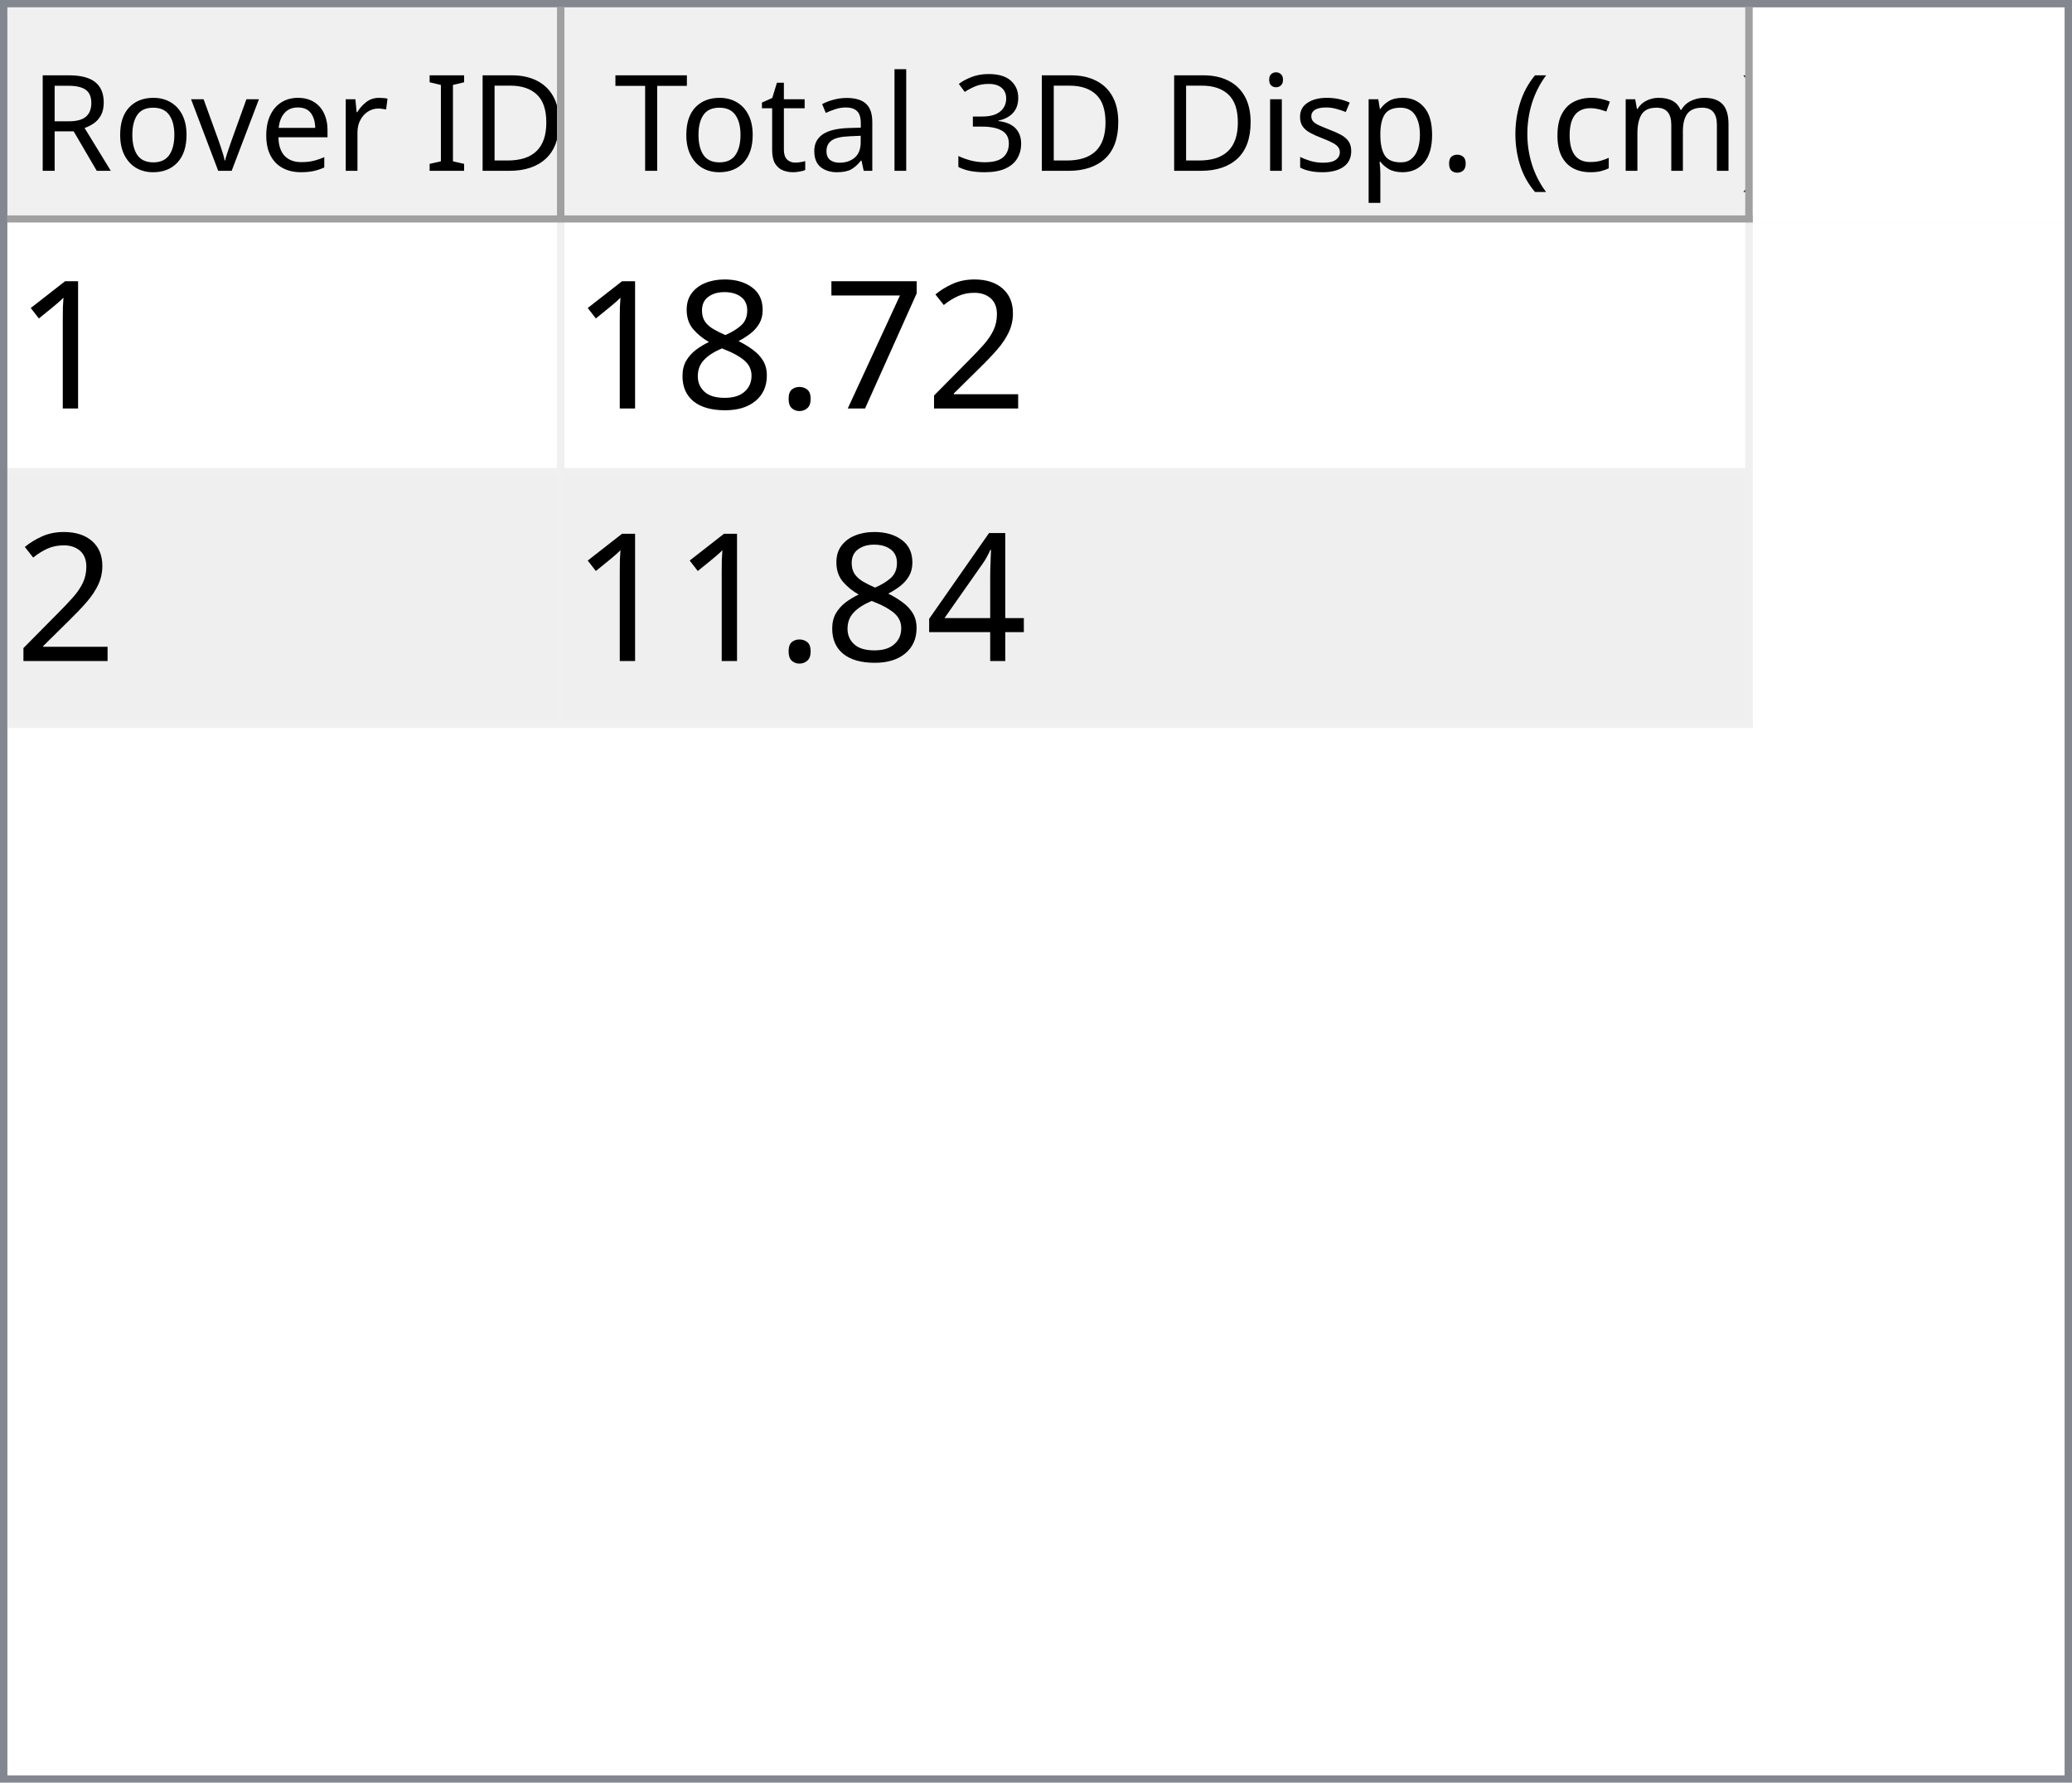
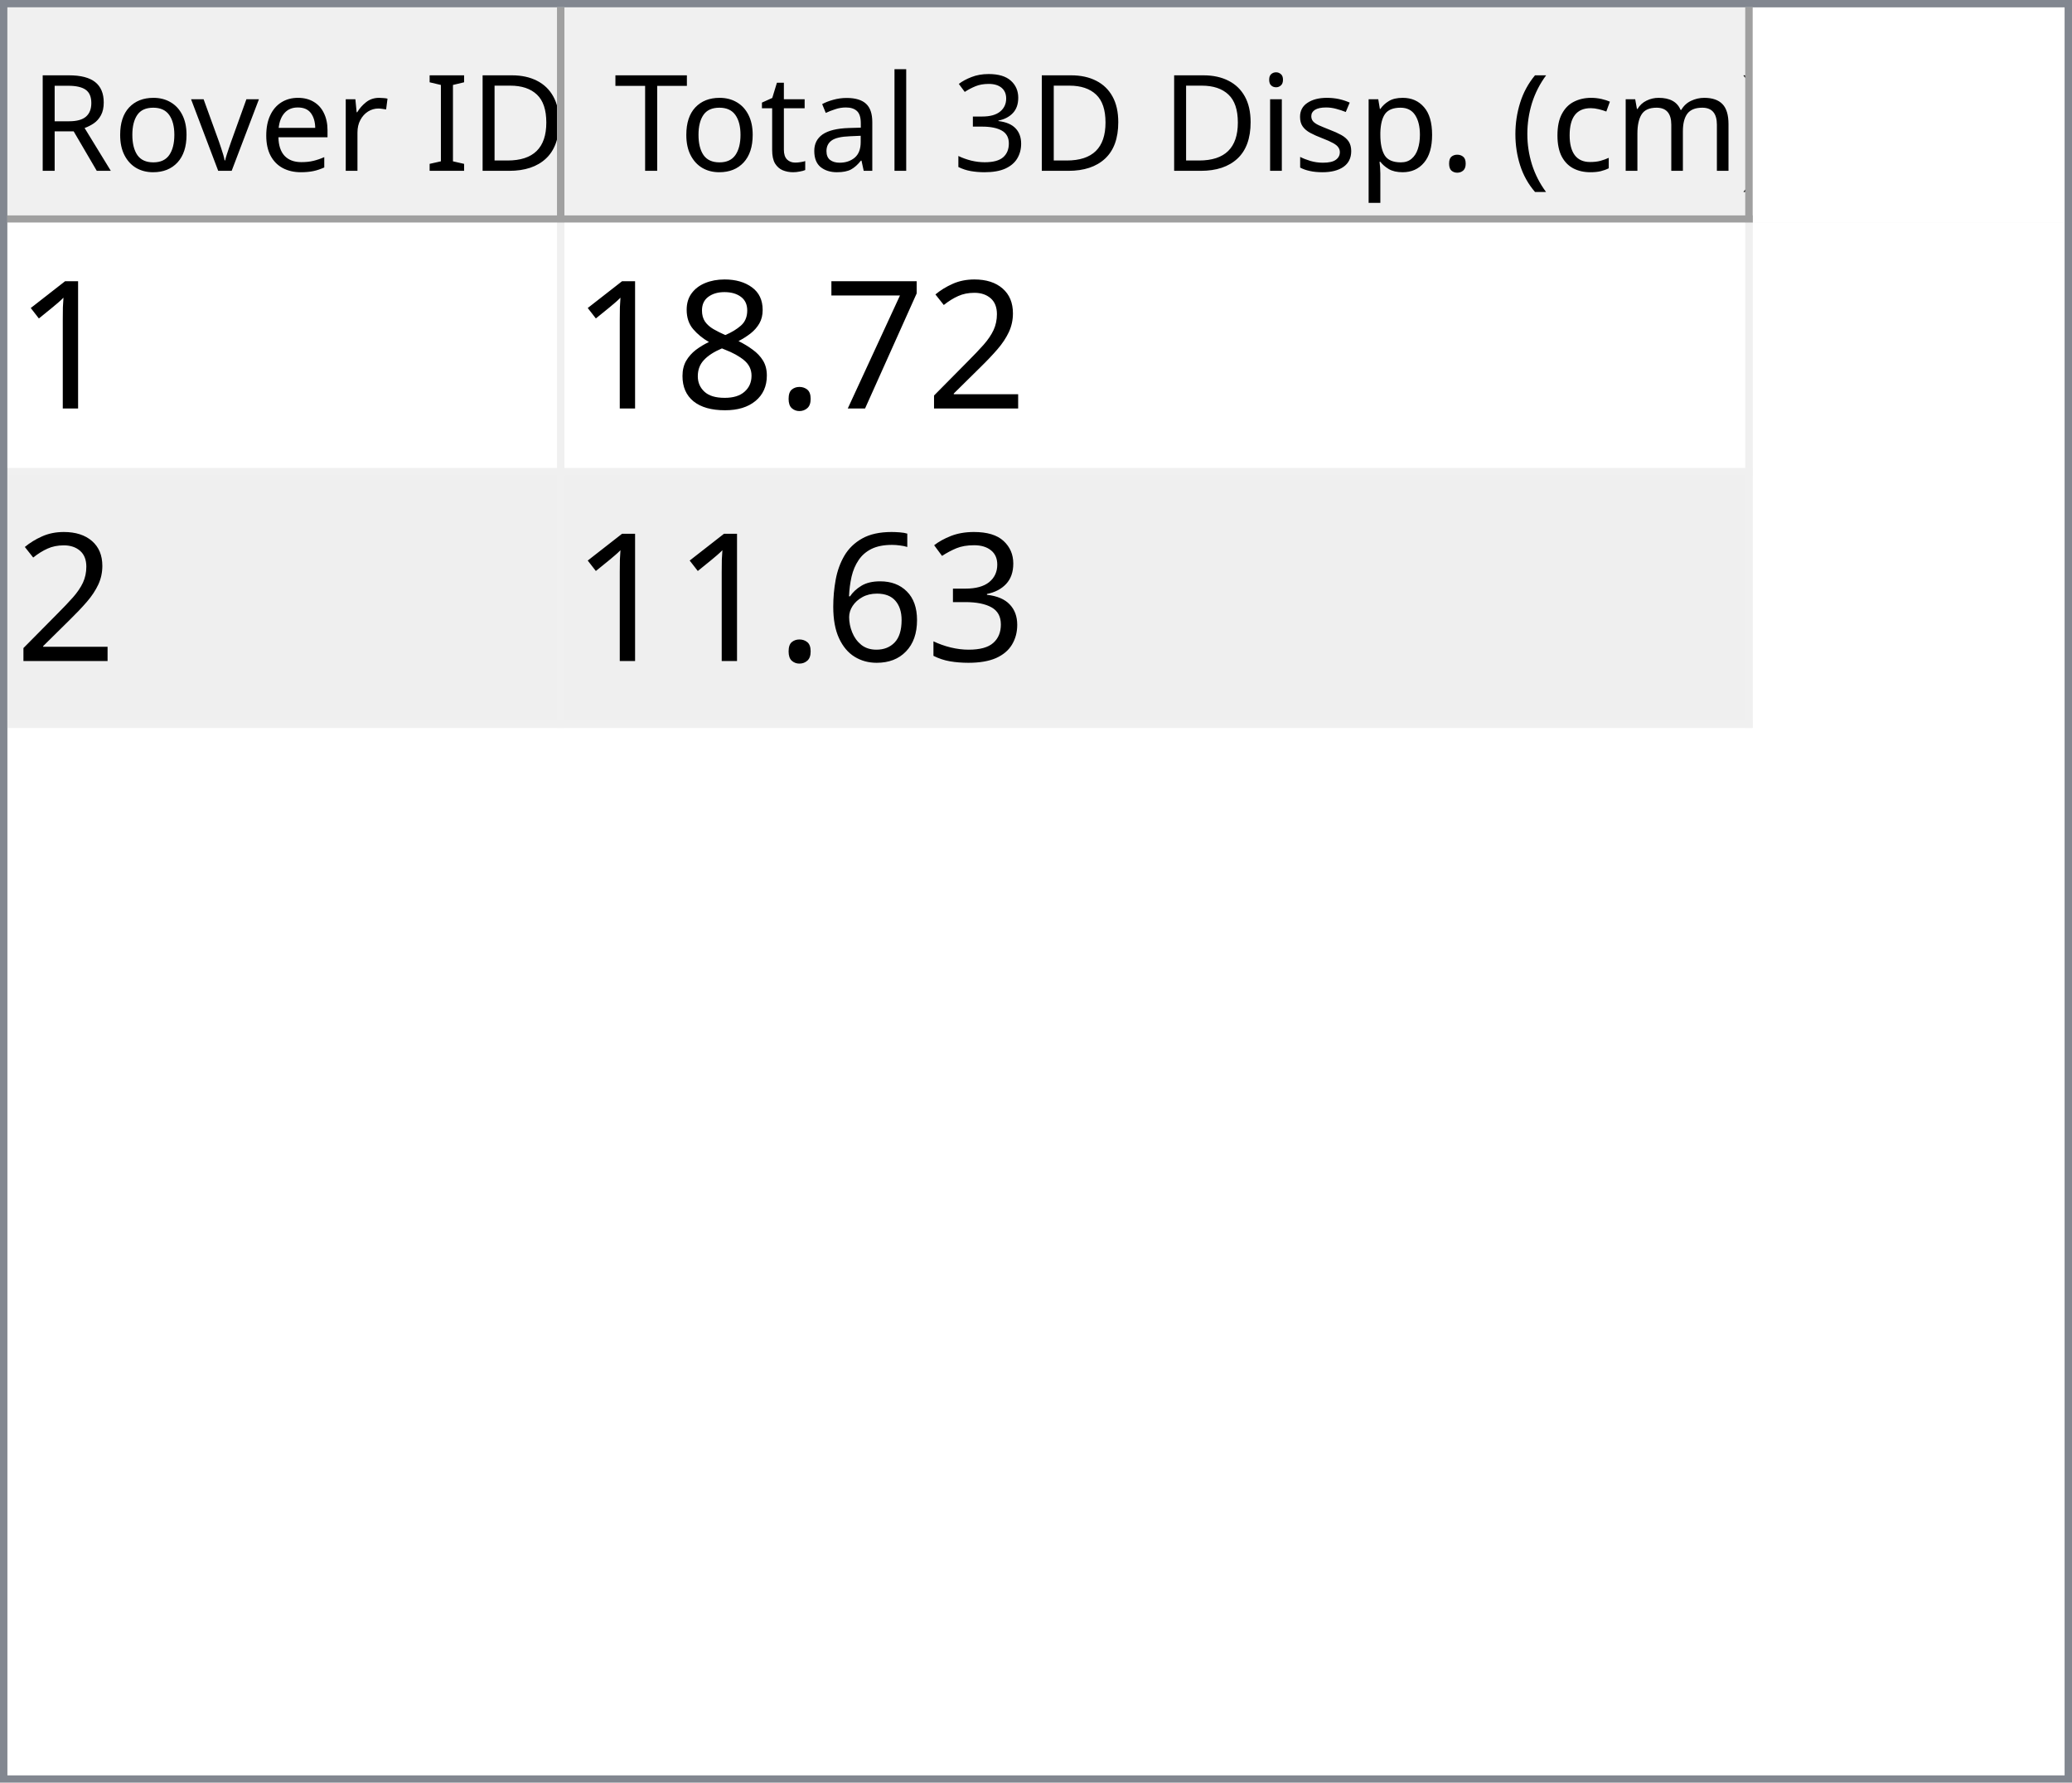
<svg xmlns="http://www.w3.org/2000/svg" style="fill-opacity:1; color-rendering:auto; color-interpolation:auto; text-rendering:auto; stroke:black; stroke-linecap:square; stroke-miterlimit:10; shape-rendering:auto; stroke-opacity:1; fill:black; stroke-dasharray:none; font-weight:normal; stroke-width:1; font-family:'Dialog'; font-style:normal; stroke-linejoin:miter; font-size:12px; stroke-dashoffset:0; image-rendering:auto;" width="279" height="240">
  <defs id="genericDefs" />
  <g>
    <defs id="defs1">
      <clipPath clipPathUnits="userSpaceOnUse" id="clipPath1">
        <path d="M0 0 L279 0 L279 240 L0 240 L0 0 Z" />
      </clipPath>
      <clipPath clipPathUnits="userSpaceOnUse" id="clipPath2">
        <path d="M0 0 L0 240 L279 240 L279 0 Z" />
      </clipPath>
      <clipPath clipPathUnits="userSpaceOnUse" id="clipPath3">
        <path d="M0 0 L0 29 L277 29 L277 0 Z" />
      </clipPath>
      <clipPath clipPathUnits="userSpaceOnUse" id="clipPath4">
        <path d="M0 0 L0 29 L75 29 L75 0 Z" />
      </clipPath>
      <clipPath clipPathUnits="userSpaceOnUse" id="clipPath5">
        <path d="M1 1 L1 28 L74 28 L74 1 Z" />
      </clipPath>
      <clipPath clipPathUnits="userSpaceOnUse" id="clipPath6">
        <path d="M0 0 L0 27 L73 27 L73 0 Z" />
      </clipPath>
      <clipPath clipPathUnits="userSpaceOnUse" id="clipPath7">
        <path d="M-0.5 -0.5 L-0.5 28.5 L74.5 28.5 L74.5 -0.5 Z" />
      </clipPath>
      <clipPath clipPathUnits="userSpaceOnUse" id="clipPath8">
        <path d="M0 0 L0 29 L160 29 L160 0 Z" />
      </clipPath>
      <clipPath clipPathUnits="userSpaceOnUse" id="clipPath9">
        <path d="M1 1 L1 28 L159 28 L159 1 Z" />
      </clipPath>
      <clipPath clipPathUnits="userSpaceOnUse" id="clipPath10">
        <path d="M0 0 L0 27 L158 27 L158 0 Z" />
      </clipPath>
      <clipPath clipPathUnits="userSpaceOnUse" id="clipPath11">
        <path d="M-0.5 -0.5 L-0.5 28.5 L159.5 28.5 L159.5 -0.5 Z" />
      </clipPath>
      <clipPath clipPathUnits="userSpaceOnUse" id="clipPath12">
        <path d="M0 0 L0 209 L277 209 L277 0 Z" />
      </clipPath>
      <clipPath clipPathUnits="userSpaceOnUse" id="clipPath13">
        <path d="M0 0 L0 68 L235 68 L235 0 Z" />
      </clipPath>
      <clipPath clipPathUnits="userSpaceOnUse" id="clipPath14">
        <path d="M-0.5 -0.5 L-0.5 67.5 L234.5 67.5 L234.5 -0.5 Z" />
      </clipPath>
      <clipPath clipPathUnits="userSpaceOnUse" id="clipPath15">
        <path d="M0 0 L0 33 L74 33 L74 0 Z" />
      </clipPath>
      <clipPath clipPathUnits="userSpaceOnUse" id="clipPath16">
        <path d="M0 0 L0 33 L159 33 L159 0 Z" />
      </clipPath>
      <font horiz-adv-x="64.551" id="font1">
        <font-face ascent="107.91" descent="25.098" units-per-em="100" style="font-style:normal; font-family:Segoe UI; font-weight:normal;" />
        <missing-glyph horiz-adv-x="64.551" d="M8.109 0 L8.109 68.266 L56.453 68.266 L56.453 0 L8.109 0 ZM15.328 7.234 L49.219 7.234 L49.219 61.031 L15.328 61.031 L15.328 7.234 Z" />
        <glyph unicode="D" horiz-adv-x="70.117" d="M9.188 0 L9.188 70.016 L28.516 70.016 Q65.531 70.016 65.531 35.891 Q65.531 19.672 55.25 9.836 Q44.969 0 27.734 0 L9.188 0 ZM17.391 62.594 L17.391 7.422 L27.828 7.422 Q41.609 7.422 49.273 14.797 Q56.938 22.172 56.938 35.688 Q56.938 62.594 28.328 62.594 L17.391 62.594 Z" />
        <glyph unicode="I" horiz-adv-x="26.611" d="M17.391 0 L9.188 0 L9.188 70.016 L17.391 70.016 L17.391 0 Z" />
        <glyph unicode=" " horiz-adv-x="27.393" d="" />
        <glyph unicode="r" horiz-adv-x="34.766" d="M34.188 41.891 Q32.078 43.5 28.125 43.5 Q23 43.5 19.555 38.672 Q16.109 33.844 16.109 25.484 L16.109 0 L8.109 0 L8.109 50 L16.109 50 L16.109 39.703 L16.312 39.703 Q18.016 44.969 21.531 47.922 Q25.047 50.875 29.391 50.875 Q32.516 50.875 34.188 50.203 L34.188 41.891 Z" />
        <glyph unicode="e" horiz-adv-x="52.295" d="M48.297 23 L12.984 23 Q13.188 14.656 17.484 10.109 Q21.781 5.562 29.297 5.562 Q37.75 5.562 44.828 11.141 L44.828 3.609 Q38.234 -1.172 27.391 -1.172 Q16.797 -1.172 10.742 5.641 Q4.688 12.453 4.688 24.812 Q4.688 36.469 11.305 43.82 Q17.922 51.172 27.734 51.172 Q37.547 51.172 42.922 44.828 Q48.297 38.484 48.297 27.203 L48.297 23 ZM40.094 29.781 Q40.047 36.719 36.75 40.578 Q33.453 44.438 27.594 44.438 Q21.922 44.438 17.969 40.383 Q14.016 36.328 13.094 29.781 L40.094 29.781 Z" />
        <glyph unicode="v" horiz-adv-x="47.9" d="M47.406 50 L27.484 0 L19.625 0 L0.688 50 L9.469 50 L22.172 13.672 Q23.578 9.672 23.922 6.688 L24.125 6.688 Q24.609 10.453 25.688 13.484 L38.969 50 L47.406 50 Z" />
        <glyph unicode="o" horiz-adv-x="58.594" d="M29 -1.172 Q17.922 -1.172 11.305 5.836 Q4.688 12.844 4.688 24.422 Q4.688 37.016 11.57 44.094 Q18.453 51.172 30.172 51.172 Q41.359 51.172 47.633 44.289 Q53.906 37.406 53.906 25.203 Q53.906 13.234 47.141 6.031 Q40.375 -1.172 29 -1.172 ZM29.594 44.438 Q21.875 44.438 17.383 39.188 Q12.891 33.938 12.891 24.703 Q12.891 15.828 17.43 10.695 Q21.969 5.562 29.594 5.562 Q37.359 5.562 41.531 10.594 Q45.703 15.625 45.703 24.906 Q45.703 34.281 41.531 39.359 Q37.359 44.438 29.594 44.438 Z" />
        <glyph unicode="R" horiz-adv-x="59.814" d="M59.375 0 L49.609 0 L37.891 19.625 Q36.281 22.359 34.766 24.289 Q33.25 26.219 31.664 27.438 Q30.078 28.656 28.25 29.219 Q26.422 29.781 24.125 29.781 L17.391 29.781 L17.391 0 L9.188 0 L9.188 70.016 L30.078 70.016 Q34.672 70.016 38.555 68.867 Q42.438 67.719 45.289 65.375 Q48.141 63.031 49.758 59.547 Q51.375 56.062 51.375 51.375 Q51.375 47.703 50.273 44.656 Q49.172 41.609 47.148 39.211 Q45.125 36.812 42.266 35.133 Q39.406 33.453 35.844 32.516 L35.844 32.328 Q37.594 31.547 38.891 30.547 Q40.188 29.547 41.359 28.18 Q42.531 26.812 43.68 25.078 Q44.828 23.344 46.234 21.047 L59.375 0 ZM17.391 62.594 L17.391 37.203 L28.516 37.203 Q31.594 37.203 34.203 38.133 Q36.812 39.062 38.719 40.797 Q40.625 42.531 41.703 45.047 Q42.781 47.562 42.781 50.688 Q42.781 56.297 39.141 59.445 Q35.5 62.594 28.609 62.594 L17.391 62.594 Z" />
        <glyph unicode=")" horiz-adv-x="30.176" d="M8.297 -15.922 L1.172 -15.922 Q16.406 2.344 16.406 26.812 Q16.406 51.469 1.078 70.016 L8.297 70.016 Q23.531 52.156 23.531 26.703 Q23.531 1.375 8.297 -15.922 Z" />
        <glyph unicode="m" horiz-adv-x="86.133" d="M79.109 0 L71.094 0 L71.094 28.719 Q71.094 37.016 68.531 40.727 Q65.969 44.438 59.906 44.438 Q54.781 44.438 51.195 39.75 Q47.609 35.062 47.609 28.516 L47.609 0 L39.594 0 L39.594 29.688 Q39.594 44.438 28.219 44.438 Q22.953 44.438 19.531 40.016 Q16.109 35.594 16.109 28.516 L16.109 0 L8.109 0 L8.109 50 L16.109 50 L16.109 42.094 L16.312 42.094 Q21.625 51.172 31.844 51.172 Q36.969 51.172 40.773 48.312 Q44.578 45.453 46 40.828 Q51.562 51.172 62.594 51.172 Q79.109 51.172 79.109 30.812 L79.109 0 Z" />
        <glyph unicode="c" horiz-adv-x="46.191" d="M42.188 2.297 Q36.422 -1.172 28.516 -1.172 Q17.828 -1.172 11.258 5.789 Q4.688 12.75 4.688 23.828 Q4.688 36.188 11.766 43.68 Q18.844 51.172 30.672 51.172 Q37.25 51.172 42.281 48.734 L42.281 40.531 Q36.719 44.438 30.375 44.438 Q22.703 44.438 17.797 38.945 Q12.891 33.453 12.891 24.516 Q12.891 15.719 17.508 10.641 Q22.125 5.562 29.891 5.562 Q36.422 5.562 42.188 9.906 L42.188 2.297 Z" />
        <glyph unicode="(" horiz-adv-x="30.176" d="M29.109 -15.922 L21.969 -15.922 Q6.844 1.375 6.844 26.703 Q6.844 52.156 21.969 70.016 L29.203 70.016 Q13.875 51.469 13.875 26.812 Q13.875 2.344 29.109 -15.922 Z" />
        <glyph unicode="." horiz-adv-x="21.68" d="M10.891 -1.078 Q8.641 -1.078 7.055 0.539 Q5.469 2.156 5.469 4.391 Q5.469 6.641 7.055 8.273 Q8.641 9.906 10.891 9.906 Q13.188 9.906 14.797 8.273 Q16.406 6.641 16.406 4.391 Q16.406 2.156 14.797 0.539 Q13.188 -1.078 10.891 -1.078 Z" />
        <glyph unicode="p" horiz-adv-x="58.789" d="M16.312 7.234 L16.109 7.234 L16.109 -23 L8.109 -23 L8.109 50 L16.109 50 L16.109 41.219 L16.312 41.219 Q22.219 51.172 33.594 51.172 Q43.266 51.172 48.688 44.461 Q54.109 37.75 54.109 26.469 Q54.109 13.922 48 6.375 Q41.891 -1.172 31.297 -1.172 Q21.578 -1.172 16.312 7.234 ZM16.109 27.391 L16.109 20.406 Q16.109 14.203 20.141 9.883 Q24.172 5.562 30.375 5.562 Q37.641 5.562 41.773 11.133 Q45.906 16.703 45.906 26.609 Q45.906 34.969 42.047 39.703 Q38.188 44.438 31.594 44.438 Q24.609 44.438 20.359 39.578 Q16.109 34.719 16.109 27.391 Z" />
        <glyph unicode="s" horiz-adv-x="42.432" d="M5.078 1.812 L5.078 10.406 Q11.625 5.562 19.484 5.562 Q30.031 5.562 30.031 12.594 Q30.031 14.594 29.125 15.992 Q28.219 17.391 26.68 18.461 Q25.141 19.531 23.07 20.383 Q21 21.234 18.609 22.172 Q15.281 23.484 12.766 24.828 Q10.25 26.172 8.57 27.859 Q6.891 29.547 6.031 31.695 Q5.172 33.844 5.172 36.719 Q5.172 40.234 6.789 42.945 Q8.406 45.656 11.086 47.484 Q13.766 49.312 17.211 50.242 Q20.656 51.172 24.312 51.172 Q30.812 51.172 35.938 48.922 L35.938 40.828 Q30.422 44.438 23.25 44.438 Q21 44.438 19.195 43.922 Q17.391 43.406 16.094 42.477 Q14.797 41.547 14.086 40.258 Q13.375 38.969 13.375 37.406 Q13.375 35.453 14.086 34.133 Q14.797 32.812 16.164 31.789 Q17.531 30.766 19.484 29.938 Q21.438 29.109 23.922 28.125 Q27.25 26.859 29.883 25.516 Q32.516 24.172 34.375 22.484 Q36.234 20.797 37.234 18.602 Q38.234 16.406 38.234 13.375 Q38.234 9.672 36.602 6.938 Q34.969 4.203 32.234 2.398 Q29.5 0.594 25.93 -0.289 Q22.359 -1.172 18.453 -1.172 Q10.75 -1.172 5.078 1.812 Z" />
        <glyph unicode="i" horiz-adv-x="24.219" d="M12.203 62.703 Q10.062 62.703 8.547 64.164 Q7.031 65.625 7.031 67.875 Q7.031 70.125 8.547 71.609 Q10.062 73.094 12.203 73.094 Q14.406 73.094 15.945 71.609 Q17.484 70.125 17.484 67.875 Q17.484 65.719 15.945 64.211 Q14.406 62.703 12.203 62.703 ZM16.109 0 L8.109 0 L8.109 50 L16.109 50 L16.109 0 Z" />
        <glyph unicode="3" horiz-adv-x="53.906" d="M46.531 19.828 Q46.531 15.094 44.75 11.211 Q42.969 7.328 39.719 4.57 Q36.469 1.812 31.93 0.297 Q27.391 -1.219 21.922 -1.219 Q11.922 -1.219 6 2.594 L6 11.188 Q13.094 5.609 22.219 5.609 Q25.875 5.609 28.828 6.539 Q31.781 7.469 33.906 9.227 Q36.031 10.984 37.18 13.477 Q38.328 15.969 38.328 19.094 Q38.328 32.812 18.797 32.812 L12.984 32.812 L12.984 39.594 L18.5 39.594 Q35.797 39.594 35.797 52.484 Q35.797 64.406 22.609 64.406 Q15.188 64.406 8.688 59.422 L8.688 67.188 Q15.375 71.188 24.609 71.188 Q29 71.188 32.57 69.969 Q36.141 68.75 38.68 66.555 Q41.219 64.359 42.609 61.281 Q44 58.203 44 54.5 Q44 40.672 30.031 36.719 L30.031 36.531 Q33.594 36.141 36.625 34.797 Q39.656 33.453 41.852 31.305 Q44.047 29.156 45.289 26.25 Q46.531 23.344 46.531 19.828 Z" />
        <glyph unicode="l" horiz-adv-x="24.219" d="M16.109 0 L8.109 0 L8.109 74.031 L16.109 74.031 L16.109 0 Z" />
        <glyph unicode="a" horiz-adv-x="50.879" d="M43.891 0 L35.891 0 L35.891 7.812 L35.688 7.812 Q30.469 -1.172 20.312 -1.172 Q12.844 -1.172 8.617 2.781 Q4.391 6.734 4.391 13.281 Q4.391 27.297 20.906 29.594 L35.891 31.688 Q35.891 44.438 25.594 44.438 Q16.547 44.438 9.281 38.281 L9.281 46.484 Q16.656 51.172 26.266 51.172 Q43.891 51.172 43.891 32.516 L43.891 0 ZM35.891 25.297 L23.828 23.641 Q18.266 22.859 15.43 20.875 Q12.594 18.891 12.594 13.875 Q12.594 10.203 15.211 7.883 Q17.828 5.562 22.172 5.562 Q28.125 5.562 32.008 9.742 Q35.891 13.922 35.891 20.312 L35.891 25.297 Z" />
        <glyph unicode="t" horiz-adv-x="33.887" d="M31.297 0.484 Q28.469 -1.078 23.828 -1.078 Q10.688 -1.078 10.688 13.578 L10.688 43.172 L2.094 43.172 L2.094 50 L10.688 50 L10.688 62.203 L18.703 64.797 L18.703 50 L31.297 50 L31.297 43.172 L18.703 43.172 L18.703 14.984 Q18.703 9.969 20.414 7.82 Q22.125 5.672 26.078 5.672 Q29.109 5.672 31.297 7.328 L31.297 0.484 Z" />
        <glyph unicode="T" horiz-adv-x="52.393" d="M50.594 62.594 L30.375 62.594 L30.375 0 L22.172 0 L22.172 62.594 L2 62.594 L2 70.016 L50.594 70.016 L50.594 62.594 Z" />
      </font>
      <font horiz-adv-x="75.0" id="font2">
        <font-face ascent="100.537" descent="21.973" units-per-em="100" style="font-style:normal; font-family:sans-serif; font-weight:normal;" />
        <missing-glyph horiz-adv-x="75.0" d="M12.5 0 L12.5 62.5 L62.5 62.5 L62.5 0 L12.5 0 ZM14.062 1.562 L60.938 1.562 L60.938 60.938 L14.062 60.938 L14.062 1.562 Z" />
        <glyph unicode="1" horiz-adv-x="55.615" d="M37.25 0 L28.469 0 L28.469 56 Q25.297 52.984 20.141 49.953 Q14.984 46.922 10.891 45.406 L10.891 53.906 Q18.266 57.375 23.781 62.305 Q29.297 67.234 31.594 71.875 L37.25 71.875 L37.25 0 Z" />
        <glyph unicode="2" horiz-adv-x="55.615" d="M50.344 8.453 L50.344 0 L3.031 0 Q2.938 3.172 4.047 6.109 Q5.859 10.938 9.836 15.625 Q13.812 20.312 21.344 26.469 Q33.016 36.031 37.117 41.625 Q41.219 47.219 41.219 52.203 Q41.219 57.422 37.477 61.008 Q33.734 64.594 27.734 64.594 Q21.391 64.594 17.578 60.789 Q13.766 56.984 13.719 50.25 L4.688 51.172 Q5.609 61.281 11.664 66.578 Q17.719 71.875 27.938 71.875 Q38.234 71.875 44.242 66.164 Q50.25 60.453 50.25 52 Q50.25 47.703 48.492 43.555 Q46.734 39.406 42.656 34.812 Q38.578 30.219 29.109 22.219 Q21.188 15.578 18.945 13.211 Q16.703 10.844 15.234 8.453 L50.344 8.453 Z" />
        <glyph unicode="7" horiz-adv-x="55.615" d="M4.734 62.203 L4.734 70.656 L51.078 70.656 L51.078 63.812 Q44.234 56.547 37.523 44.484 Q30.812 32.422 27.156 19.672 Q24.516 10.688 23.781 0 L14.75 0 Q14.891 8.453 18.062 20.414 Q21.234 32.375 27.172 43.484 Q33.109 54.594 39.797 62.203 L4.734 62.203 Z" />
        <glyph unicode="." horiz-adv-x="27.783" d="M9.078 0 L9.078 10.016 L19.094 10.016 L19.094 0 L9.078 0 Z" />
        <glyph unicode="8" horiz-adv-x="55.615" d="M17.672 38.812 Q12.203 40.828 9.57 44.539 Q6.938 48.25 6.938 53.422 Q6.938 61.234 12.555 66.555 Q18.172 71.875 27.484 71.875 Q36.859 71.875 42.578 66.43 Q48.297 60.984 48.297 53.172 Q48.297 48.188 45.68 44.508 Q43.062 40.828 37.75 38.812 Q44.344 36.672 47.781 31.883 Q51.219 27.094 51.219 20.453 Q51.219 11.281 44.727 5.031 Q38.234 -1.219 27.641 -1.219 Q17.047 -1.219 10.547 5.055 Q4.047 11.328 4.047 20.703 Q4.047 27.688 7.594 32.398 Q11.141 37.109 17.672 38.812 ZM15.922 53.719 Q15.922 48.641 19.195 45.414 Q22.469 42.188 27.688 42.188 Q32.766 42.188 36.016 45.383 Q39.266 48.578 39.266 53.219 Q39.266 58.062 35.914 61.359 Q32.562 64.656 27.594 64.656 Q22.562 64.656 19.242 61.43 Q15.922 58.203 15.922 53.719 ZM13.094 20.656 Q13.094 16.891 14.875 13.375 Q16.656 9.859 20.172 7.93 Q23.688 6 27.734 6 Q34.031 6 38.133 10.055 Q42.234 14.109 42.234 20.359 Q42.234 26.703 38.016 30.859 Q33.797 35.016 27.438 35.016 Q21.234 35.016 17.164 30.914 Q13.094 26.812 13.094 20.656 Z" />
-         <glyph unicode="4" horiz-adv-x="55.615" d="M32.328 0 L32.328 17.141 L1.266 17.141 L1.266 25.203 L33.938 71.578 L41.109 71.578 L41.109 25.203 L50.781 25.203 L50.781 17.141 L41.109 17.141 L41.109 0 L32.328 0 ZM32.328 25.203 L32.328 57.469 L9.906 25.203 L32.328 25.203 Z" />
+         <glyph unicode="3" horiz-adv-x="55.615" d="M4.203 18.891 L12.984 20.062 Q14.5 12.594 18.141 9.297 Q21.781 6 27 6 Q33.203 6 37.477 10.297 Q41.75 14.594 41.75 20.953 Q41.75 27 37.797 30.93 Q33.844 34.859 27.734 34.859 Q25.25 34.859 21.531 33.891 L22.516 41.609 Q23.391 41.5 23.922 41.5 Q29.547 41.5 34.039 44.43 Q38.531 47.359 38.531 53.469 Q38.531 58.297 35.258 61.477 Q31.984 64.656 26.812 64.656 Q21.688 64.656 18.266 61.43 Q14.844 58.203 13.875 51.766 L5.078 53.328 Q6.688 62.156 12.398 67.016 Q18.109 71.875 26.609 71.875 Q32.469 71.875 37.398 69.359 Q42.328 66.844 44.945 62.5 Q47.562 58.156 47.562 53.266 Q47.562 48.641 45.07 44.828 Q42.578 41.016 37.703 38.766 Q44.047 37.312 47.562 32.695 Q51.078 28.078 51.078 21.141 Q51.078 11.766 44.242 5.25 Q37.406 -1.266 26.953 -1.266 Q17.531 -1.266 11.305 4.352 Q5.078 9.969 4.203 18.891 Z" />
+         <glyph unicode="6" horiz-adv-x="55.615" d="M49.75 54.047 L41.016 53.375 Q39.844 58.547 37.703 60.891 Q34.125 64.656 28.906 64.656 Q24.703 64.656 21.531 62.312 Q17.391 59.281 14.992 53.469 Q12.594 47.656 12.5 36.922 Q15.672 41.75 20.266 44.094 Q24.859 46.438 29.891 46.438 Q38.672 46.438 44.852 39.969 Q51.031 33.5 51.031 23.25 Q51.031 16.5 48.125 10.719 Q45.219 4.938 40.141 1.859 Q35.062 -1.219 28.609 -1.219 Q17.625 -1.219 10.695 6.859 Q3.766 14.938 3.766 33.5 Q3.766 54.25 11.422 63.672 Q18.109 71.875 29.438 71.875 Q37.891 71.875 43.289 67.141 Q48.688 62.406 49.75 54.047 ZM13.875 23.188 Q13.875 18.656 15.797 14.508 Q17.719 10.359 21.188 8.18 Q24.656 6 28.469 6 Q34.031 6 38.039 10.492 Q42.047 14.984 42.047 22.703 Q42.047 30.125 38.086 34.398 Q34.125 38.672 28.125 38.672 Q22.172 38.672 18.023 34.398 Q13.875 30.125 13.875 23.188 Z" />
      </font>
    </defs>
    <g style="fill:white; stroke:white;">
      <rect x="0" y="0" width="279" style="clip-path:url(#clipPath1); stroke:none;" height="240" />
    </g>
    <g style="fill:white; text-rendering:optimizeSpeed; color-rendering:optimizeSpeed; image-rendering:optimizeSpeed; shape-rendering:crispEdges; stroke:white; color-interpolation:sRGB;">
      <rect x="0" width="279" height="240" y="0" style="stroke:none;" />
      <path style="stroke:none;" d="M0 240 L279 240 L279 0 L0 0 Z" />
    </g>
    <g style="fill:rgb(240,240,240); font-size:18px; font-family:'Segoe UI'; stroke:rgb(240,240,240);">
      <rect x="0" y="0" width="279" style="clip-path:url(#clipPath2); stroke:none;" height="240" />
    </g>
    <g style="fill:rgb(130,135,144); font-size:18px; font-family:'Segoe UI'; stroke:rgb(130,135,144);">
      <path d="M0 0 L279 0 L279 240 L0 240 L0 0 ZM1 1 L278 1 L278 239 L1 239 L1 1 Z" style="fill-rule:evenodd; clip-path:url(#clipPath2); stroke:none;" />
    </g>
    <g style="fill:white; font-size:18px; font-family:'Segoe UI'; stroke:white;" transform="translate(1,1)">
      <rect x="0" y="0" width="277" style="clip-path:url(#clipPath3); stroke:none;" height="29" />
    </g>
    <g style="fill:rgb(240,240,240); font-size:18px; font-family:'Segoe UI'; stroke:rgb(240,240,240);" transform="translate(1,1)">
      <rect x="0" y="0" width="75" style="clip-path:url(#clipPath4); stroke:none;" height="29" />
    </g>
    <g style="font-family:'Segoe UI'; font-size:18px;" transform="translate(2,2)">
      <text x="2" xml:space="preserve" y="21" style="clip-path:url(#clipPath6); stroke:none;">Rover ID</text>
    </g>
    <g transform="translate(1.5,1.5)" style="fill:rgb(160,160,160); font-size:18px; font-family:'Segoe UI'; stroke:rgb(160,160,160); stroke-linejoin:bevel;">
      <line x1="74" x2="74" y1="0" style="fill:none; clip-path:url(#clipPath7);" y2="28" />
    </g>
    <g transform="matrix(1,0,0,1,1,1) translate(0.5,0.5)" style="fill:rgb(160,160,160); font-size:18px; font-family:'Segoe UI'; stroke:rgb(160,160,160); stroke-linejoin:bevel;">
      <line x1="0" x2="74" y1="28" style="fill:none; clip-path:url(#clipPath7);" y2="28" />
    </g>
    <g style="fill:rgb(240,240,240); font-size:18px; font-family:'Segoe UI'; stroke:rgb(240,240,240);" transform="translate(76,1)">
      <rect x="0" y="0" width="160" style="clip-path:url(#clipPath8); stroke:none;" height="29" />
    </g>
    <g style="font-family:'Segoe UI'; font-size:18px;" transform="translate(77,2)">
      <text x="1" xml:space="preserve" y="21" style="clip-path:url(#clipPath10); stroke:none;"> Total 3D Disp. (cm)</text>
    </g>
    <g transform="translate(76.5,1.5)" style="fill:rgb(160,160,160); font-size:18px; font-family:'Segoe UI'; stroke:rgb(160,160,160); stroke-linejoin:bevel;">
      <line x1="159" x2="159" y1="0" style="fill:none; clip-path:url(#clipPath11);" y2="28" />
    </g>
    <g transform="matrix(1,0,0,1,76,1) translate(0.5,0.5)" style="fill:rgb(160,160,160); font-size:18px; font-family:'Segoe UI'; stroke:rgb(160,160,160); stroke-linejoin:bevel;">
      <line x1="0" x2="159" y1="28" style="fill:none; clip-path:url(#clipPath11);" y2="28" />
    </g>
    <g style="fill:white; font-size:18px; font-family:'Segoe UI'; stroke:white;" transform="translate(1,30)">
      <rect x="0" y="0" width="277" style="clip-path:url(#clipPath12); stroke:none;" height="209" />
    </g>
    <g style="fill:rgb(240,240,240); font-size:24px; font-family:sans-serif; stroke:rgb(240,240,240);" transform="translate(1,30)">
      <rect x="0" y="0" width="235" style="clip-path:url(#clipPath13); stroke:none;" height="68" />
      <line transform="translate(0.5,0.5)" x1="0" x2="234" y1="33" style="clip-path:url(#clipPath14); fill:none; stroke-linejoin:bevel;" y2="33" />
    </g>
    <g transform="matrix(1,0,0,1,1,30) translate(0.5,0.5)" style="fill:rgb(240,240,240); font-size:24px; font-family:sans-serif; stroke:rgb(240,240,240); stroke-linejoin:bevel;">
      <line x1="0" x2="234" y1="67" style="fill:none; clip-path:url(#clipPath14);" y2="67" />
    </g>
    <g transform="matrix(1,0,0,1,1,30) translate(0.5,0.5)" style="fill:rgb(240,240,240); font-size:24px; font-family:sans-serif; stroke:rgb(240,240,240); stroke-linejoin:bevel;">
      <line x1="74" x2="74" y1="0" style="fill:none; clip-path:url(#clipPath14);" y2="67" />
    </g>
    <g transform="matrix(1,0,0,1,1,30) translate(0.5,0.5)" style="fill:rgb(240,240,240); font-size:24px; font-family:sans-serif; stroke:rgb(240,240,240); stroke-linejoin:bevel;">
      <line x1="234" x2="234" y1="0" style="fill:none; clip-path:url(#clipPath14);" y2="67" />
    </g>
    <g style="fill:white; font-size:24px; font-family:sans-serif; stroke:white;" transform="matrix(1,0,0,1,1,30)">
      <rect x="0" y="0" width="74" style="clip-path:url(#clipPath15); stroke:none;" height="33" />
      <text x="1" y="25" style="fill:black; clip-path:url(#clipPath15); stroke:none;" xml:space="preserve">1</text>
    </g>
    <g style="fill:white; font-size:24px; font-family:sans-serif; stroke:white;" transform="matrix(1,0,0,1,1,30) translate(75,0)">
      <rect x="0" y="0" width="159" style="clip-path:url(#clipPath16); stroke:none;" height="33" />
      <text x="1" y="25" style="fill:black; clip-path:url(#clipPath16); stroke:none;" xml:space="preserve">18.72</text>
    </g>
    <g style="fill:rgb(239,239,239); font-size:24px; font-family:sans-serif; stroke:rgb(239,239,239);" transform="matrix(1,0,0,1,1,30) translate(0,34)">
      <rect x="0" y="0" width="74" style="clip-path:url(#clipPath15); stroke:none;" height="33" />
      <text x="1" y="25" style="fill:black; clip-path:url(#clipPath15); stroke:none;" xml:space="preserve">2</text>
    </g>
    <g style="fill:rgb(239,239,239); font-size:24px; font-family:sans-serif; stroke:rgb(239,239,239);" transform="matrix(1,0,0,1,1,30) translate(75,34)">
      <rect x="0" y="0" width="159" style="clip-path:url(#clipPath16); stroke:none;" height="33" />
-       <text x="1" y="25" style="fill:black; clip-path:url(#clipPath16); stroke:none;" xml:space="preserve">11.84</text>
+       <text x="1" y="25" style="fill:black; clip-path:url(#clipPath16); stroke:none;" xml:space="preserve">11.63</text>
    </g>
  </g>
</svg>
